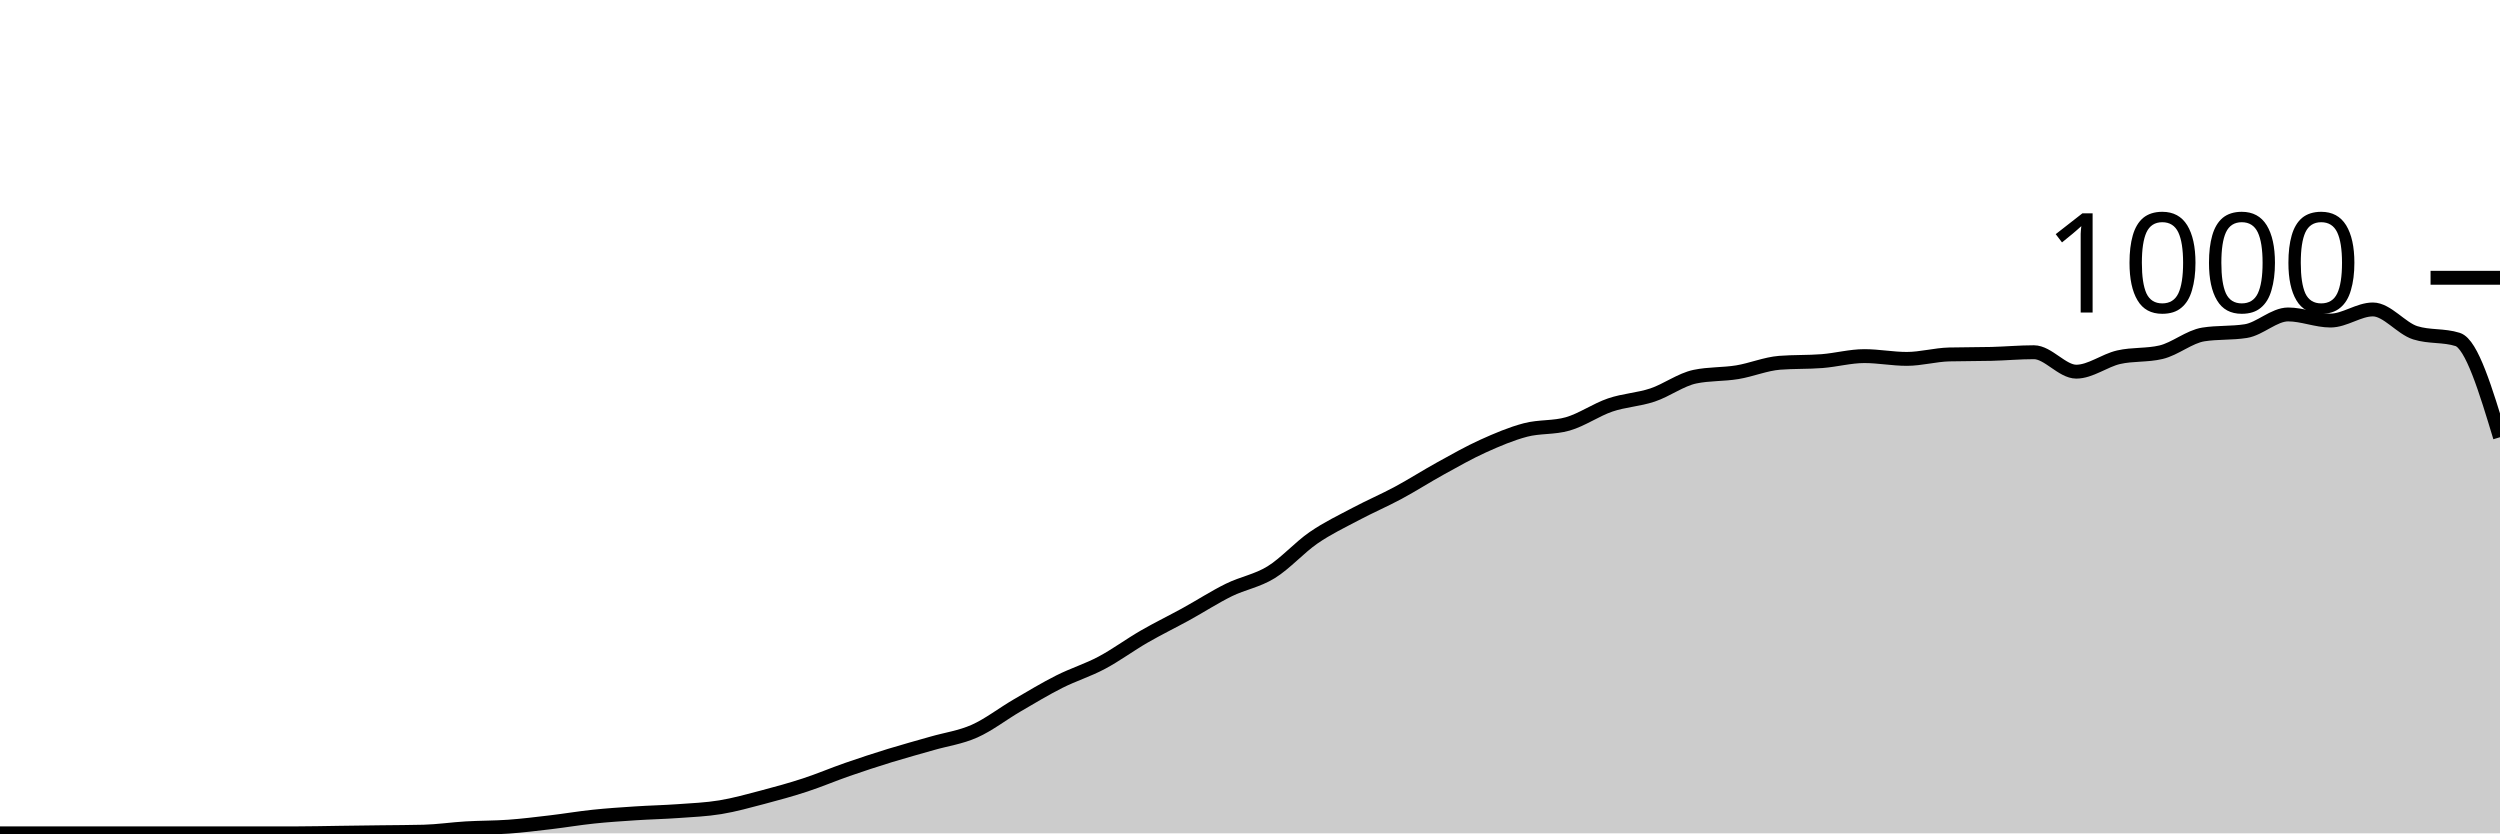
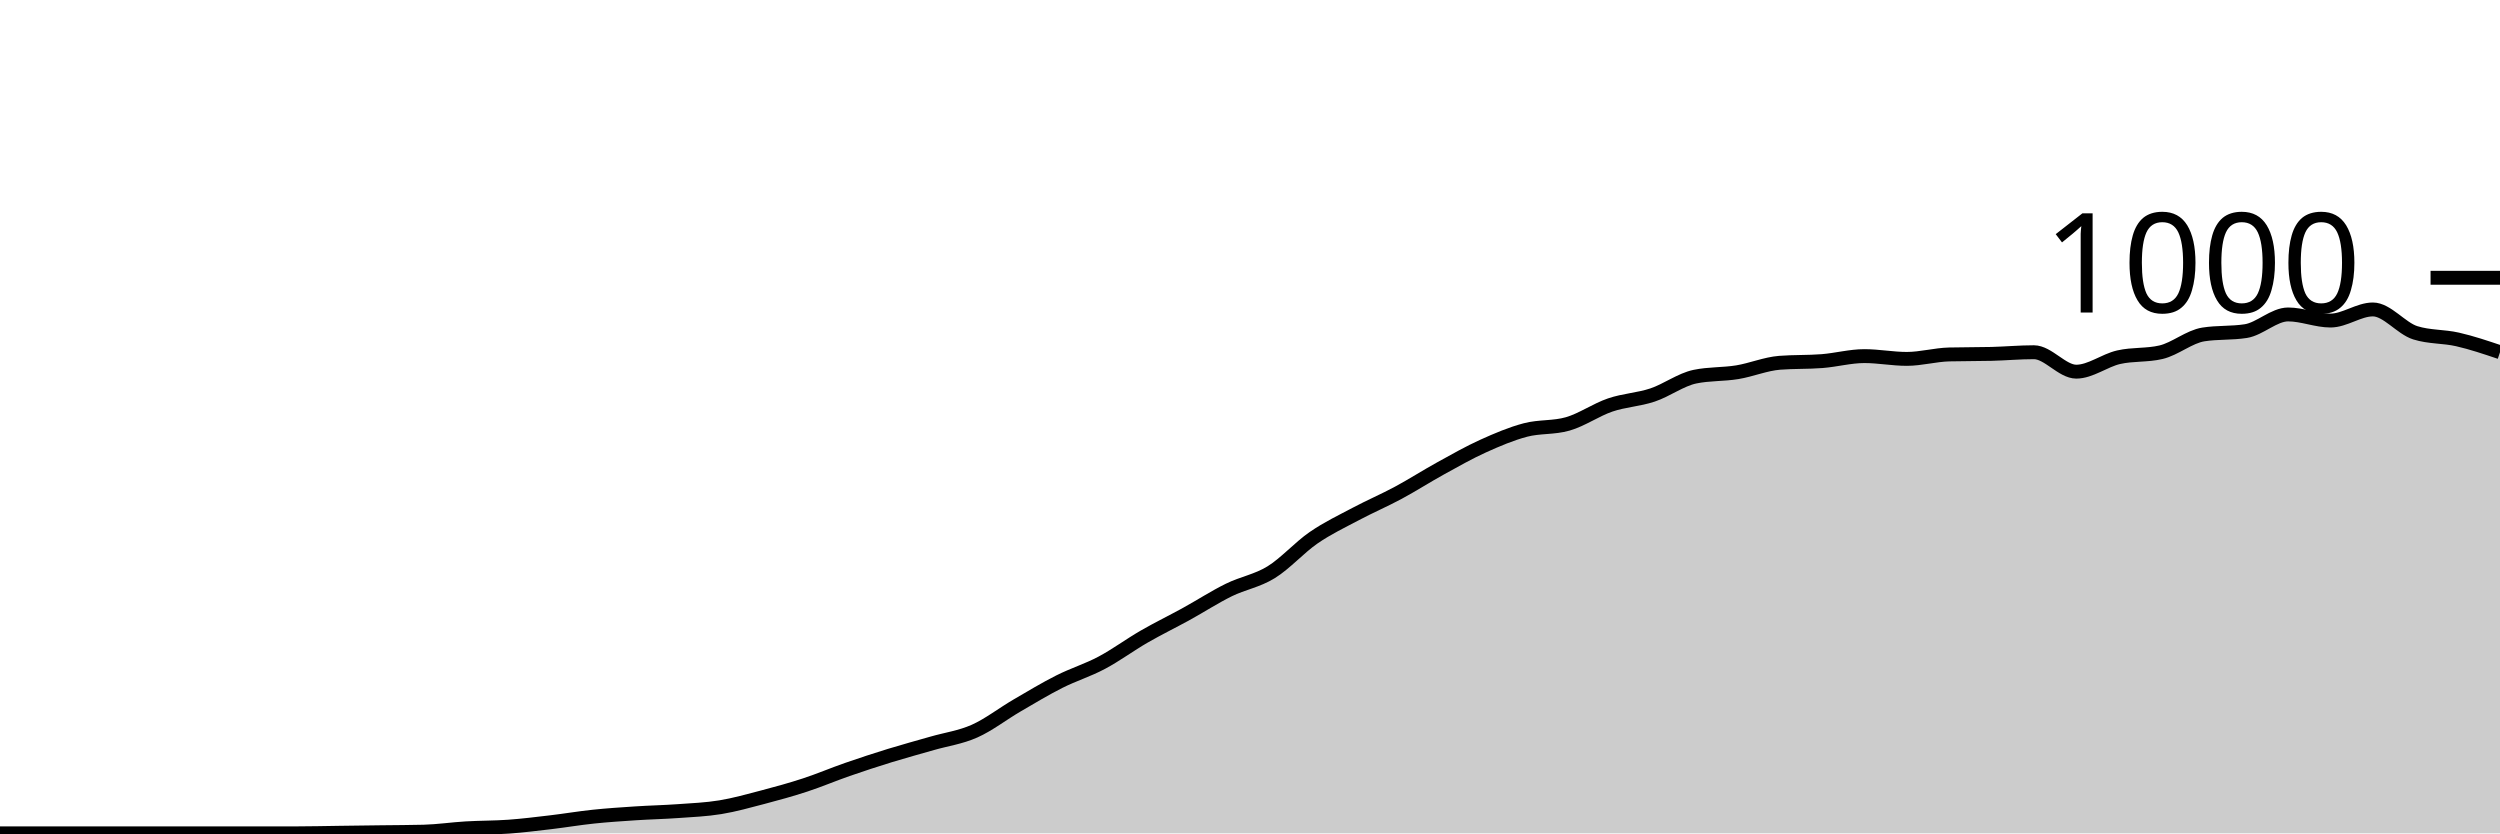
<svg xmlns="http://www.w3.org/2000/svg" viewBox="0 0 180 60">
  <g transform="translate(0,20)">
-     <path class="area" fill="rgba(0, 0, 0, 0.2)" d="M0,40C1.017,40,2.034,40,3.051,40C4.068,40,5.085,40,6.102,40C7.119,40,8.136,40,9.153,40C10.169,40,11.186,40,12.203,40C13.22,40,14.237,40,15.254,40C16.271,40,17.288,40,18.305,40C19.322,40,20.339,40,21.356,40C22.373,40,23.39,39.973,24.407,39.96C25.424,39.947,26.441,39.933,27.458,39.92C28.475,39.907,29.492,39.907,30.508,39.88C31.525,39.853,32.542,39.7,33.559,39.64C34.576,39.58,35.593,39.593,36.61,39.52C37.627,39.447,38.644,39.32,39.661,39.2C40.678,39.08,41.695,38.907,42.712,38.8C43.729,38.693,44.746,38.627,45.763,38.56C46.78,38.493,47.797,38.473,48.814,38.4C49.831,38.327,50.847,38.287,51.864,38.12C52.881,37.953,53.898,37.667,54.915,37.4C55.932,37.133,56.949,36.853,57.966,36.52C58.983,36.187,60,35.753,61.017,35.4C62.034,35.047,63.051,34.713,64.068,34.4C65.085,34.087,66.102,33.813,67.119,33.52C68.136,33.227,69.153,33.093,70.169,32.64C71.186,32.187,72.203,31.393,73.22,30.8C74.237,30.207,75.254,29.593,76.271,29.08C77.288,28.567,78.305,28.26,79.322,27.72C80.339,27.18,81.356,26.427,82.373,25.84C83.39,25.253,84.407,24.76,85.424,24.2C86.441,23.64,87.458,22.98,88.475,22.48C89.492,21.98,90.508,21.827,91.525,21.2C92.542,20.573,93.559,19.42,94.576,18.72C95.593,18.02,96.61,17.54,97.627,17C98.644,16.46,99.661,16.027,100.678,15.48C101.695,14.933,102.712,14.28,103.729,13.72C104.746,13.16,105.763,12.58,106.78,12.12C107.797,11.66,108.814,11.227,109.831,10.96C110.847,10.693,111.864,10.813,112.881,10.52C113.898,10.227,114.915,9.507,115.932,9.16C116.949,8.813,117.966,8.78,118.983,8.44C120,8.1,121.017,7.333,122.034,7.12C123.051,6.907,124.068,6.967,125.085,6.8C126.102,6.633,127.119,6.2,128.136,6.12C129.153,6.04,130.169,6.08,131.186,6C132.203,5.92,133.22,5.64,134.237,5.64C135.254,5.64,136.271,5.84,137.288,5.84C138.305,5.84,139.322,5.547,140.339,5.52C141.356,5.493,142.373,5.507,143.39,5.48C144.407,5.453,145.424,5.36,146.441,5.36C147.458,5.36,148.475,6.76,149.492,6.76C150.508,6.76,151.525,5.953,152.542,5.72C153.559,5.487,154.576,5.6,155.593,5.36C156.61,5.12,157.627,4.24,158.644,4.08C159.661,3.92,160.678,4,161.695,3.84C162.712,3.68,163.729,2.64,164.746,2.64C165.763,2.64,166.78,3.08,167.797,3.08C168.814,3.08,169.831,2.28,170.847,2.28C171.864,2.28,172.881,3.64,173.898,3.96C174.915,4.28,175.932,4.12,176.949,4.44C177.966,4.76,178.983,8.12,180,11.48L180,40C178.983,40,177.966,40,176.949,40C175.932,40,174.915,40,173.898,40C172.881,40,171.864,40,170.847,40C169.831,40,168.814,40,167.797,40C166.78,40,165.763,40,164.746,40C163.729,40,162.712,40,161.695,40C160.678,40,159.661,40,158.644,40C157.627,40,156.61,40,155.593,40C154.576,40,153.559,40,152.542,40C151.525,40,150.508,40,149.492,40C148.475,40,147.458,40,146.441,40C145.424,40,144.407,40,143.39,40C142.373,40,141.356,40,140.339,40C139.322,40,138.305,40,137.288,40C136.271,40,135.254,40,134.237,40C133.22,40,132.203,40,131.186,40C130.169,40,129.153,40,128.136,40C127.119,40,126.102,40,125.085,40C124.068,40,123.051,40,122.034,40C121.017,40,120,40,118.983,40C117.966,40,116.949,40,115.932,40C114.915,40,113.898,40,112.881,40C111.864,40,110.847,40,109.831,40C108.814,40,107.797,40,106.78,40C105.763,40,104.746,40,103.729,40C102.712,40,101.695,40,100.678,40C99.661,40,98.644,40,97.627,40C96.61,40,95.593,40,94.576,40C93.559,40,92.542,40,91.525,40C90.508,40,89.492,40,88.475,40C87.458,40,86.441,40,85.424,40C84.407,40,83.39,40,82.373,40C81.356,40,80.339,40,79.322,40C78.305,40,77.288,40,76.271,40C75.254,40,74.237,40,73.22,40C72.203,40,71.186,40,70.169,40C69.153,40,68.136,40,67.119,40C66.102,40,65.085,40,64.068,40C63.051,40,62.034,40,61.017,40C60,40,58.983,40,57.966,40C56.949,40,55.932,40,54.915,40C53.898,40,52.881,40,51.864,40C50.847,40,49.831,40,48.814,40C47.797,40,46.78,40,45.763,40C44.746,40,43.729,40,42.712,40C41.695,40,40.678,40,39.661,40C38.644,40,37.627,40,36.61,40C35.593,40,34.576,40,33.559,40C32.542,40,31.525,40,30.508,40C29.492,40,28.475,40,27.458,40C26.441,40,25.424,40,24.407,40C23.39,40,22.373,40,21.356,40C20.339,40,19.322,40,18.305,40C17.288,40,16.271,40,15.254,40C14.237,40,13.22,40,12.203,40C11.186,40,10.169,40,9.153,40C8.136,40,7.119,40,6.102,40C5.085,40,4.068,40,3.051,40C2.034,40,1.017,40,0,40Z" />
-     <path class="line" stroke="black" fill="none" d="M0,40C1.017,40,2.034,40,3.051,40C4.068,40,5.085,40,6.102,40C7.119,40,8.136,40,9.153,40C10.169,40,11.186,40,12.203,40C13.22,40,14.237,40,15.254,40C16.271,40,17.288,40,18.305,40C19.322,40,20.339,40,21.356,40C22.373,40,23.39,39.973,24.407,39.96C25.424,39.947,26.441,39.933,27.458,39.92C28.475,39.907,29.492,39.907,30.508,39.88C31.525,39.853,32.542,39.7,33.559,39.64C34.576,39.58,35.593,39.593,36.61,39.52C37.627,39.447,38.644,39.32,39.661,39.2C40.678,39.08,41.695,38.907,42.712,38.8C43.729,38.693,44.746,38.627,45.763,38.56C46.78,38.493,47.797,38.473,48.814,38.4C49.831,38.327,50.847,38.287,51.864,38.12C52.881,37.953,53.898,37.667,54.915,37.4C55.932,37.133,56.949,36.853,57.966,36.52C58.983,36.187,60,35.753,61.017,35.4C62.034,35.047,63.051,34.713,64.068,34.4C65.085,34.087,66.102,33.813,67.119,33.52C68.136,33.227,69.153,33.093,70.169,32.64C71.186,32.187,72.203,31.393,73.22,30.8C74.237,30.207,75.254,29.593,76.271,29.08C77.288,28.567,78.305,28.26,79.322,27.72C80.339,27.18,81.356,26.427,82.373,25.84C83.39,25.253,84.407,24.76,85.424,24.2C86.441,23.64,87.458,22.98,88.475,22.48C89.492,21.98,90.508,21.827,91.525,21.2C92.542,20.573,93.559,19.42,94.576,18.72C95.593,18.02,96.61,17.54,97.627,17C98.644,16.46,99.661,16.027,100.678,15.48C101.695,14.933,102.712,14.28,103.729,13.72C104.746,13.16,105.763,12.58,106.78,12.12C107.797,11.66,108.814,11.227,109.831,10.96C110.847,10.693,111.864,10.813,112.881,10.52C113.898,10.227,114.915,9.507,115.932,9.16C116.949,8.813,117.966,8.78,118.983,8.44C120,8.1,121.017,7.333,122.034,7.12C123.051,6.907,124.068,6.967,125.085,6.8C126.102,6.633,127.119,6.2,128.136,6.12C129.153,6.04,130.169,6.08,131.186,6C132.203,5.92,133.22,5.64,134.237,5.64C135.254,5.64,136.271,5.84,137.288,5.84C138.305,5.84,139.322,5.547,140.339,5.52C141.356,5.493,142.373,5.507,143.39,5.48C144.407,5.453,145.424,5.36,146.441,5.36C147.458,5.36,148.475,6.76,149.492,6.76C150.508,6.76,151.525,5.953,152.542,5.72C153.559,5.487,154.576,5.6,155.593,5.36C156.61,5.12,157.627,4.24,158.644,4.08C159.661,3.92,160.678,4,161.695,3.84C162.712,3.68,163.729,2.64,164.746,2.64C165.763,2.64,166.78,3.08,167.797,3.08C168.814,3.08,169.831,2.28,170.847,2.28C171.864,2.28,172.881,3.64,173.898,3.96C174.915,4.28,175.932,4.12,176.949,4.44C177.966,4.76,178.983,8.12,180,11.48" />
+     <path class="area" fill="rgba(0, 0, 0, 0.2)" d="M0,40C1.017,40,2.034,40,3.051,40C4.068,40,5.085,40,6.102,40C7.119,40,8.136,40,9.153,40C10.169,40,11.186,40,12.203,40C13.22,40,14.237,40,15.254,40C16.271,40,17.288,40,18.305,40C19.322,40,20.339,40,21.356,40C22.373,40,23.39,39.973,24.407,39.96C25.424,39.947,26.441,39.933,27.458,39.92C28.475,39.907,29.492,39.907,30.508,39.88C31.525,39.853,32.542,39.7,33.559,39.64C34.576,39.58,35.593,39.593,36.61,39.52C37.627,39.447,38.644,39.32,39.661,39.2C40.678,39.08,41.695,38.907,42.712,38.8C43.729,38.693,44.746,38.627,45.763,38.56C46.78,38.493,47.797,38.473,48.814,38.4C49.831,38.327,50.847,38.287,51.864,38.12C52.881,37.953,53.898,37.667,54.915,37.4C55.932,37.133,56.949,36.853,57.966,36.52C58.983,36.187,60,35.753,61.017,35.4C62.034,35.047,63.051,34.713,64.068,34.4C65.085,34.087,66.102,33.813,67.119,33.52C68.136,33.227,69.153,33.093,70.169,32.64C71.186,32.187,72.203,31.393,73.22,30.8C74.237,30.207,75.254,29.593,76.271,29.08C77.288,28.567,78.305,28.26,79.322,27.72C80.339,27.18,81.356,26.427,82.373,25.84C83.39,25.253,84.407,24.76,85.424,24.2C86.441,23.64,87.458,22.98,88.475,22.48C89.492,21.98,90.508,21.827,91.525,21.2C92.542,20.573,93.559,19.42,94.576,18.72C95.593,18.02,96.61,17.54,97.627,17C98.644,16.46,99.661,16.027,100.678,15.48C101.695,14.933,102.712,14.28,103.729,13.72C104.746,13.16,105.763,12.58,106.78,12.12C107.797,11.66,108.814,11.227,109.831,10.96C110.847,10.693,111.864,10.813,112.881,10.52C113.898,10.227,114.915,9.507,115.932,9.16C116.949,8.813,117.966,8.78,118.983,8.44C120,8.1,121.017,7.333,122.034,7.12C123.051,6.907,124.068,6.967,125.085,6.8C126.102,6.633,127.119,6.2,128.136,6.12C129.153,6.04,130.169,6.08,131.186,6C132.203,5.92,133.22,5.64,134.237,5.64C135.254,5.64,136.271,5.84,137.288,5.84C138.305,5.84,139.322,5.547,140.339,5.52C141.356,5.493,142.373,5.507,143.39,5.48C144.407,5.453,145.424,5.36,146.441,5.36C147.458,5.36,148.475,6.76,149.492,6.76C150.508,6.76,151.525,5.953,152.542,5.72C153.559,5.487,154.576,5.6,155.593,5.36C156.61,5.12,157.627,4.24,158.644,4.08C159.661,3.92,160.678,4,161.695,3.84C162.712,3.68,163.729,2.64,164.746,2.64C165.763,2.64,166.78,3.08,167.797,3.08C168.814,3.08,169.831,2.28,170.847,2.28C171.864,2.28,172.881,3.64,173.898,3.96C174.915,4.28,175.932,4.207,176.949,4.44C177.966,4.673,178.983,5.017,180,5.36L180,40C178.983,40,177.966,40,176.949,40C175.932,40,174.915,40,173.898,40C172.881,40,171.864,40,170.847,40C169.831,40,168.814,40,167.797,40C166.78,40,165.763,40,164.746,40C163.729,40,162.712,40,161.695,40C160.678,40,159.661,40,158.644,40C157.627,40,156.61,40,155.593,40C154.576,40,153.559,40,152.542,40C151.525,40,150.508,40,149.492,40C148.475,40,147.458,40,146.441,40C145.424,40,144.407,40,143.39,40C142.373,40,141.356,40,140.339,40C139.322,40,138.305,40,137.288,40C136.271,40,135.254,40,134.237,40C133.22,40,132.203,40,131.186,40C130.169,40,129.153,40,128.136,40C127.119,40,126.102,40,125.085,40C124.068,40,123.051,40,122.034,40C121.017,40,120,40,118.983,40C117.966,40,116.949,40,115.932,40C114.915,40,113.898,40,112.881,40C111.864,40,110.847,40,109.831,40C108.814,40,107.797,40,106.78,40C105.763,40,104.746,40,103.729,40C102.712,40,101.695,40,100.678,40C99.661,40,98.644,40,97.627,40C96.61,40,95.593,40,94.576,40C93.559,40,92.542,40,91.525,40C90.508,40,89.492,40,88.475,40C87.458,40,86.441,40,85.424,40C84.407,40,83.39,40,82.373,40C81.356,40,80.339,40,79.322,40C78.305,40,77.288,40,76.271,40C75.254,40,74.237,40,73.22,40C72.203,40,71.186,40,70.169,40C69.153,40,68.136,40,67.119,40C66.102,40,65.085,40,64.068,40C63.051,40,62.034,40,61.017,40C60,40,58.983,40,57.966,40C56.949,40,55.932,40,54.915,40C53.898,40,52.881,40,51.864,40C50.847,40,49.831,40,48.814,40C47.797,40,46.78,40,45.763,40C44.746,40,43.729,40,42.712,40C41.695,40,40.678,40,39.661,40C38.644,40,37.627,40,36.61,40C35.593,40,34.576,40,33.559,40C32.542,40,31.525,40,30.508,40C29.492,40,28.475,40,27.458,40C26.441,40,25.424,40,24.407,40C23.39,40,22.373,40,21.356,40C20.339,40,19.322,40,18.305,40C17.288,40,16.271,40,15.254,40C14.237,40,13.22,40,12.203,40C11.186,40,10.169,40,9.153,40C8.136,40,7.119,40,6.102,40C5.085,40,4.068,40,3.051,40C2.034,40,1.017,40,0,40Z" />
+     <path class="line" stroke="black" fill="none" d="M0,40C1.017,40,2.034,40,3.051,40C4.068,40,5.085,40,6.102,40C7.119,40,8.136,40,9.153,40C10.169,40,11.186,40,12.203,40C13.22,40,14.237,40,15.254,40C16.271,40,17.288,40,18.305,40C19.322,40,20.339,40,21.356,40C22.373,40,23.39,39.973,24.407,39.96C25.424,39.947,26.441,39.933,27.458,39.92C28.475,39.907,29.492,39.907,30.508,39.88C31.525,39.853,32.542,39.7,33.559,39.64C34.576,39.58,35.593,39.593,36.61,39.52C37.627,39.447,38.644,39.32,39.661,39.2C40.678,39.08,41.695,38.907,42.712,38.8C43.729,38.693,44.746,38.627,45.763,38.56C46.78,38.493,47.797,38.473,48.814,38.4C49.831,38.327,50.847,38.287,51.864,38.12C52.881,37.953,53.898,37.667,54.915,37.4C55.932,37.133,56.949,36.853,57.966,36.52C58.983,36.187,60,35.753,61.017,35.4C62.034,35.047,63.051,34.713,64.068,34.4C65.085,34.087,66.102,33.813,67.119,33.52C68.136,33.227,69.153,33.093,70.169,32.64C71.186,32.187,72.203,31.393,73.22,30.8C74.237,30.207,75.254,29.593,76.271,29.08C77.288,28.567,78.305,28.26,79.322,27.72C80.339,27.18,81.356,26.427,82.373,25.84C83.39,25.253,84.407,24.76,85.424,24.2C86.441,23.64,87.458,22.98,88.475,22.48C89.492,21.98,90.508,21.827,91.525,21.2C92.542,20.573,93.559,19.42,94.576,18.72C95.593,18.02,96.61,17.54,97.627,17C98.644,16.46,99.661,16.027,100.678,15.48C101.695,14.933,102.712,14.28,103.729,13.72C104.746,13.16,105.763,12.58,106.78,12.12C107.797,11.66,108.814,11.227,109.831,10.96C110.847,10.693,111.864,10.813,112.881,10.52C113.898,10.227,114.915,9.507,115.932,9.16C116.949,8.813,117.966,8.78,118.983,8.44C120,8.1,121.017,7.333,122.034,7.12C123.051,6.907,124.068,6.967,125.085,6.8C126.102,6.633,127.119,6.2,128.136,6.12C129.153,6.04,130.169,6.08,131.186,6C132.203,5.92,133.22,5.64,134.237,5.64C135.254,5.64,136.271,5.84,137.288,5.84C138.305,5.84,139.322,5.547,140.339,5.52C141.356,5.493,142.373,5.507,143.39,5.48C144.407,5.453,145.424,5.36,146.441,5.36C147.458,5.36,148.475,6.76,149.492,6.76C150.508,6.76,151.525,5.953,152.542,5.72C153.559,5.487,154.576,5.6,155.593,5.36C156.61,5.12,157.627,4.24,158.644,4.08C159.661,3.92,160.678,4,161.695,3.84C162.712,3.68,163.729,2.64,164.746,2.64C165.763,2.64,166.78,3.08,167.797,3.08C168.814,3.08,169.831,2.28,170.847,2.28C171.864,2.28,172.881,3.64,173.898,3.96C174.915,4.28,175.932,4.207,176.949,4.44C177.966,4.673,178.983,5.017,180,5.36" />
    <path class="axis-ceiling" stroke-width="1" stroke="black" fill="none" d="M175,0L180,0" />
    <text class="axis-ceiling-label" font-family="sans-serif" text-anchor="end" font-size="10px" x="170" y="2.5">1000</text>
  </g>
</svg>
